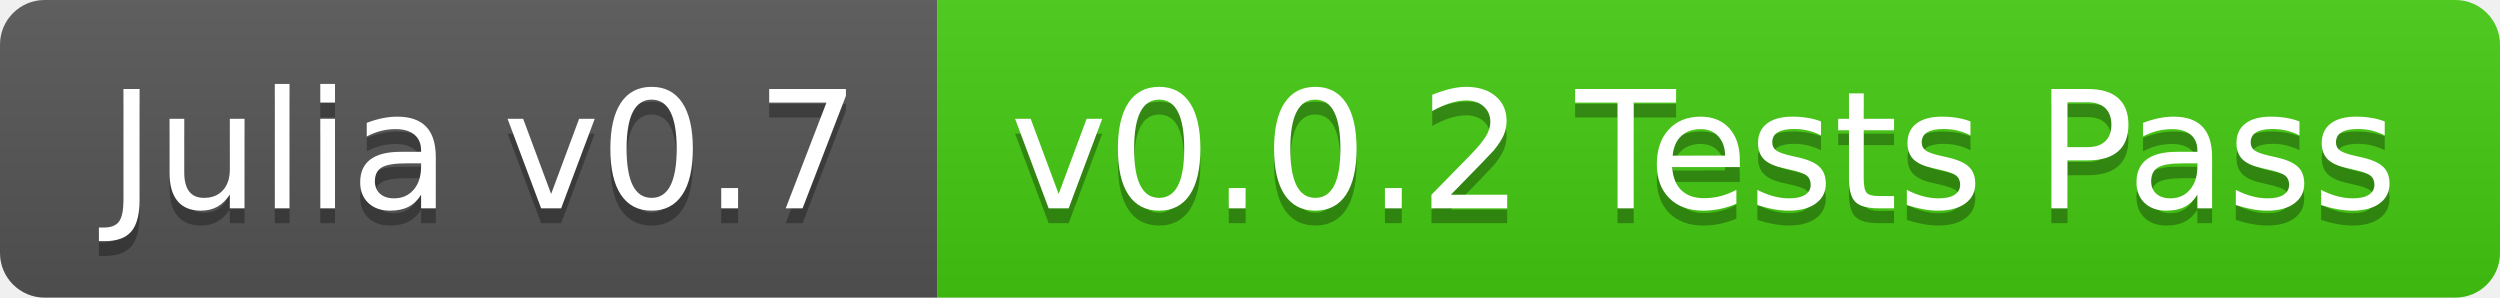
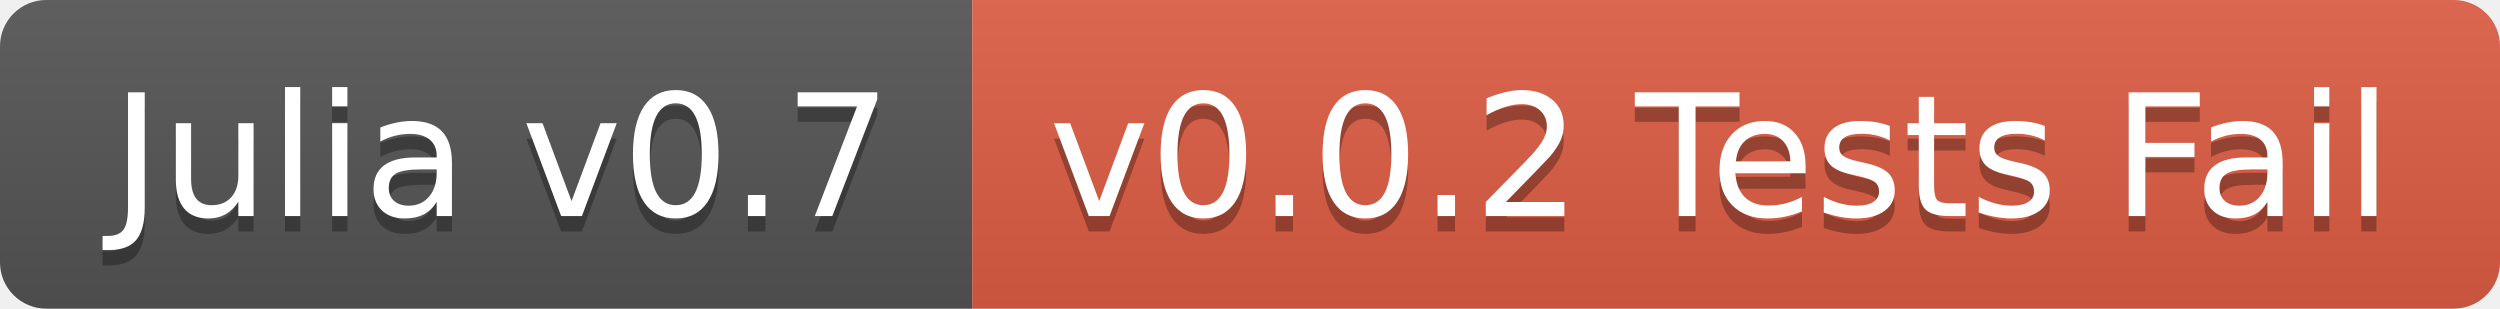
- <svg xmlns="http://www.w3.org/2000/svg" width="168" height="20">
+ <svg xmlns="http://www.w3.org/2000/svg" width="162" height="20">
  <linearGradient id="b" x2="0" y2="100%">
    <stop offset="0" stop-color="#bbb" stop-opacity=".1" />
    <stop offset="1" stop-opacity=".1" />
  </linearGradient>
  <clipPath id="a">
-     <rect width="168" height="20" rx="3" fill="#fff" />
+     <rect width="162" height="20" rx="3" fill="#fff" />
  </clipPath>
  <g clip-path="url(#a)">
    <path fill="#555" d="M0 0h63v20H0z" />
-     <path fill="#4c1" d="M63 0h105v20H63z" />
-     <path fill="url(#b)" d="M0 0h168v20H0z" />
+     <path fill="#e05d44" d="M63 0h99v20H63z" />
+     <path fill="url(#b)" d="M0 0h162v20H0z" />
  </g>
  <g fill="#fff" text-anchor="middle" font-family="DejaVu Sans,Verdana,Geneva,sans-serif" font-size="110">
    <text x="325" y="150" fill="#010101" fill-opacity=".3" transform="scale(.1)" textLength="530">Julia v0.7</text>
    <text x="325" y="140" transform="scale(.1)" textLength="530">Julia v0.7</text>
-     <text x="1145" y="150" fill="#010101" fill-opacity=".3" transform="scale(.1)" textLength="950">v0.0.2 Tests Pass</text>
-     <text x="1145" y="140" transform="scale(.1)" textLength="950">v0.0.2 Tests Pass</text>
+     <text x="1115" y="150" fill="#010101" fill-opacity=".3" transform="scale(.1)" textLength="890">v0.0.2 Tests Fail</text>
+     <text x="1115" y="140" transform="scale(.1)" textLength="890">v0.0.2 Tests Fail</text>
  </g>
</svg>
